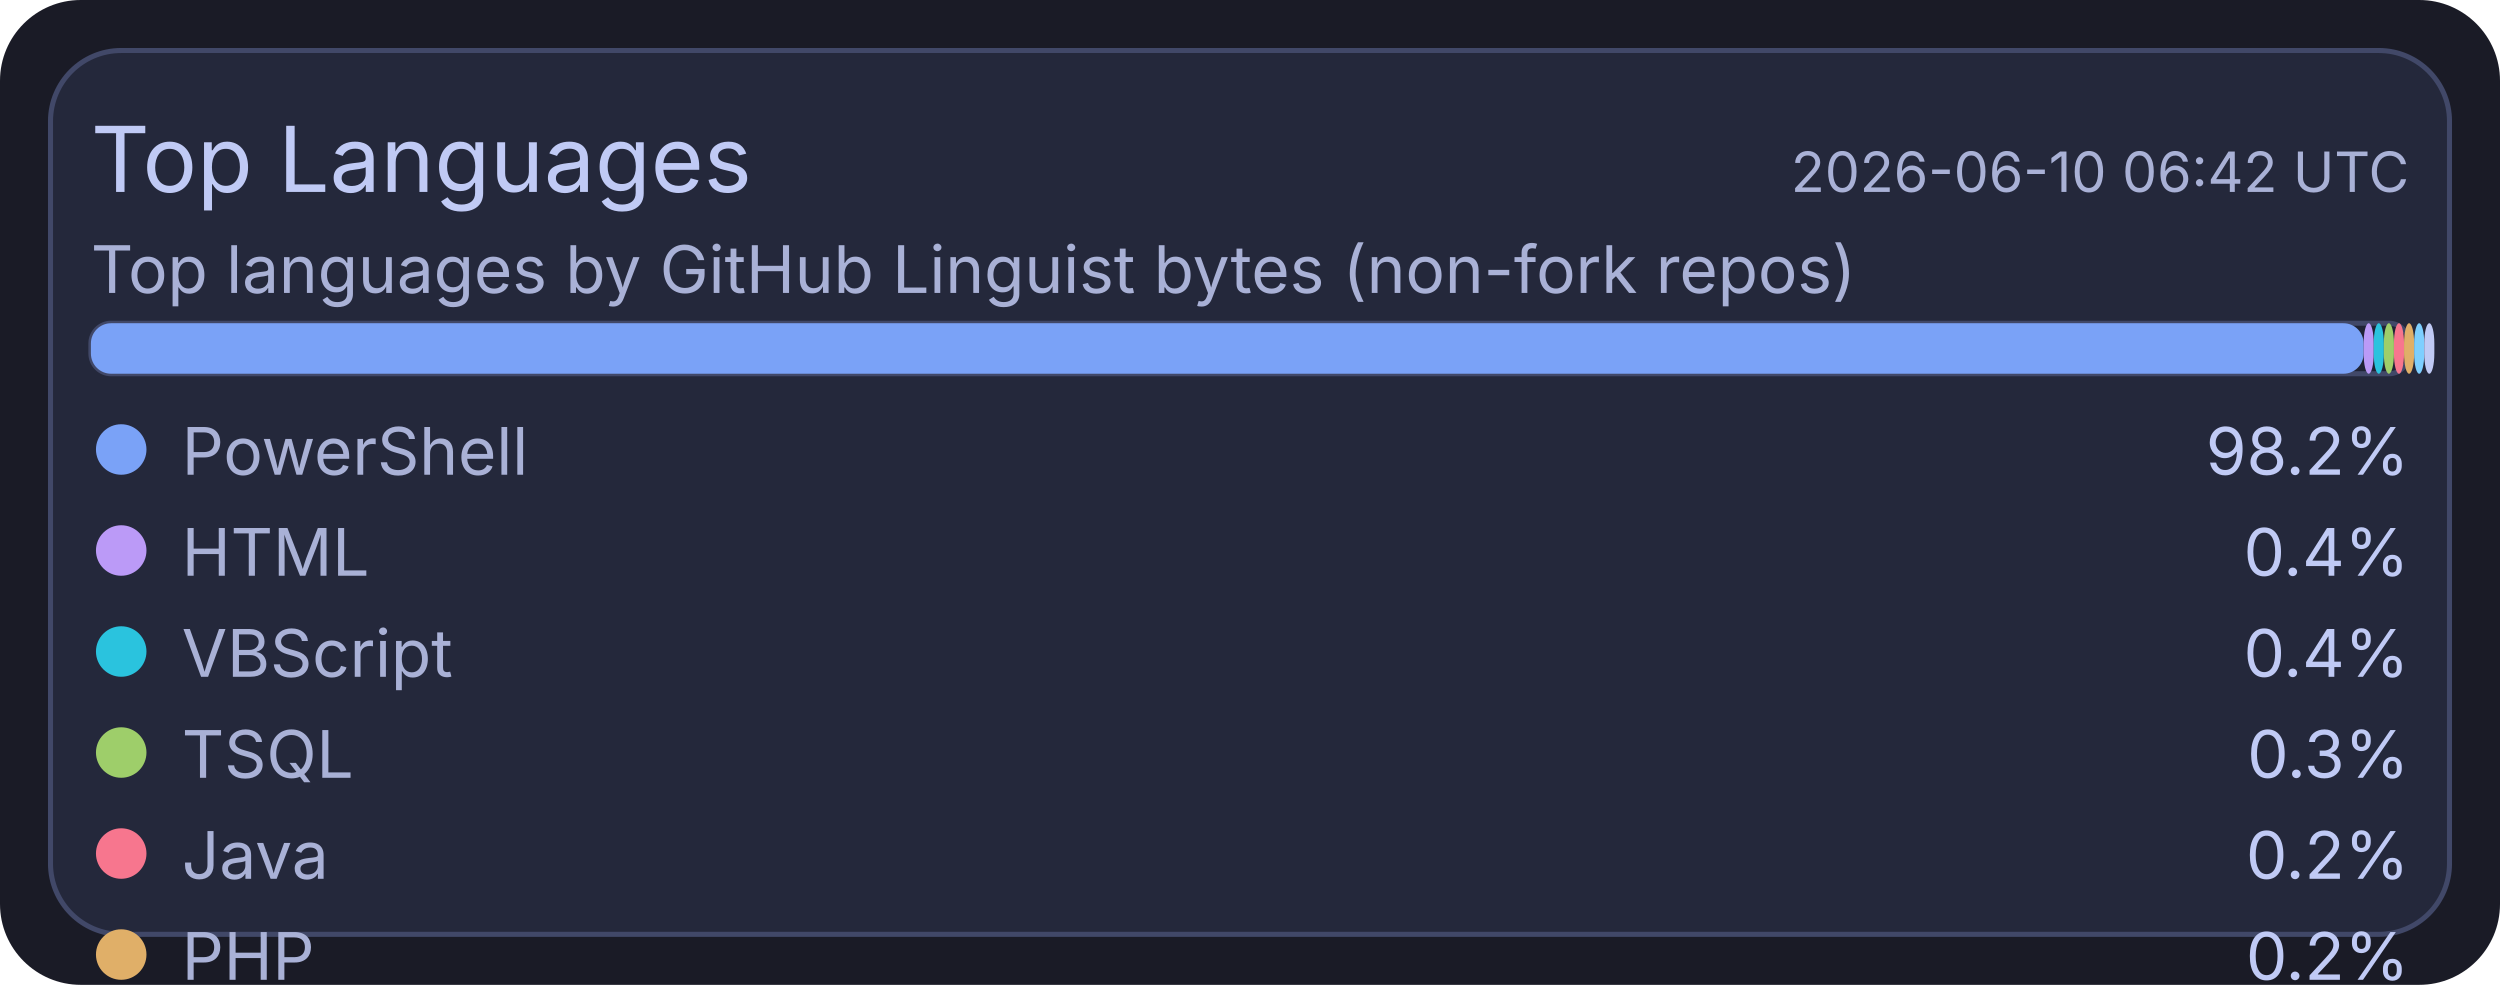
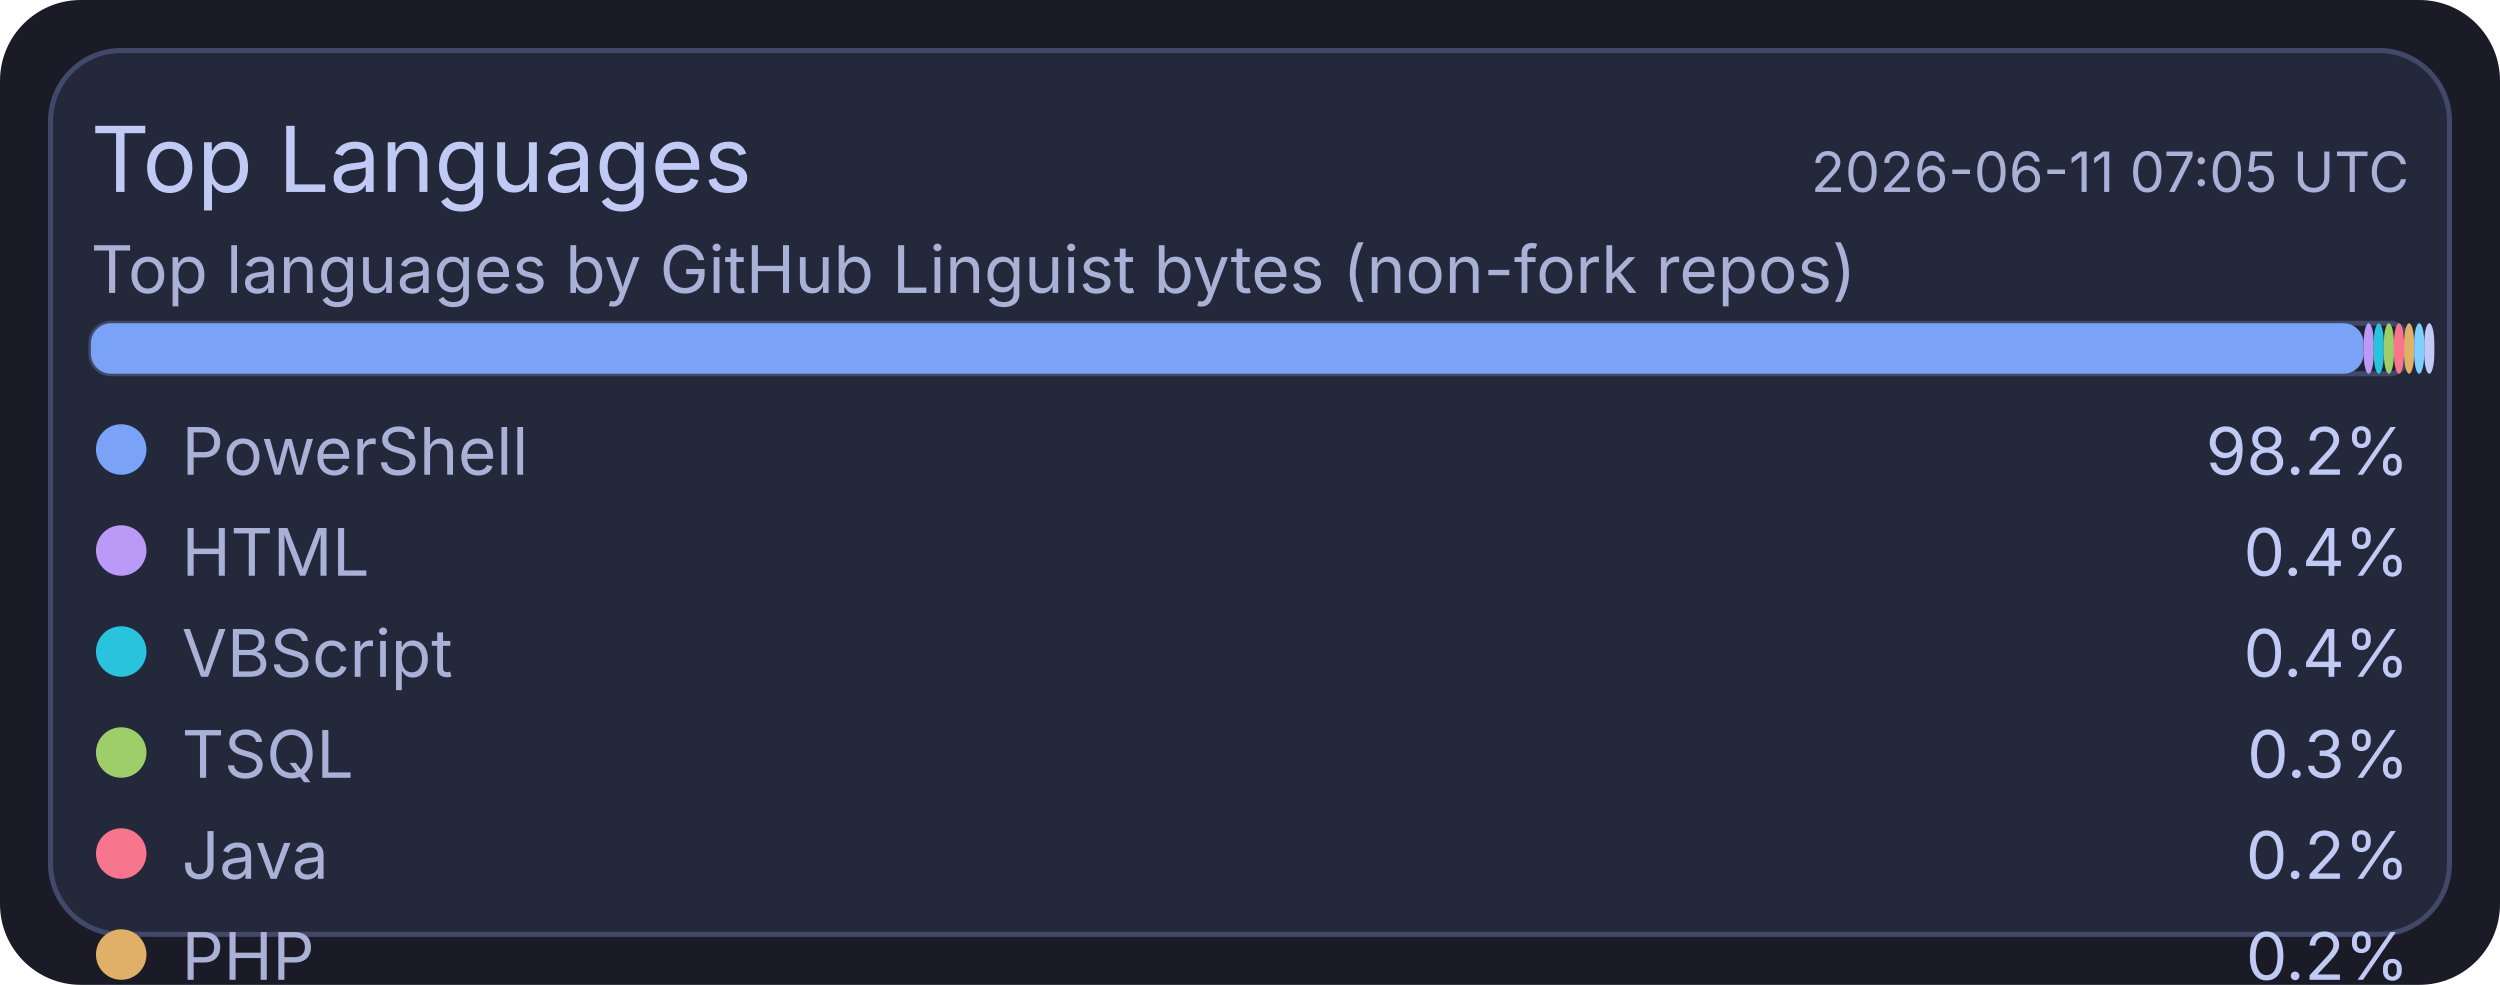
<svg xmlns="http://www.w3.org/2000/svg" width="495" height="195" viewBox="0 0 495 195">
  <rect x="0" y="0" width="495" height="195" rx="16" fill="#1a1b26" />
  <rect x="10" y="10" width="475" height="175" rx="14" fill="#24283b" stroke="#414868" stroke-width="1" />
  <text x="18" y="38" fill="#c0caf5" font-size="18" font-family="ui-sans-serif, system-ui, -apple-system, Segoe UI">Top Languages</text>
-   <text x="477" y="38" text-anchor="end" fill="#a9b1d6" font-size="11" font-family="ui-sans-serif, system-ui, -apple-system, Segoe UI">2026-06-10 06:42 UTC</text>
+   <text x="477" y="38" text-anchor="end" fill="#a9b1d6" font-size="11" font-family="ui-sans-serif, system-ui, -apple-system, Segoe UI">2026-06-11 07:05 UTC</text>
  <text x="18" y="58" fill="#a9b1d6" font-size="13" font-family="ui-sans-serif, system-ui, -apple-system, Segoe UI">Top languages by GitHub Linguist bytes (non-fork repos)</text>
  <rect x="18" y="64" width="459" height="10" rx="4" fill="#1f2335" stroke="#414868" stroke-width="1" />
  <rect x="18" y="64" width="450" height="10" rx="4" fill="#7aa2f7" />
  <rect x="468" y="64" width="2" height="10" rx="4" fill="#bb9af7" />
  <rect x="470" y="64" width="2" height="10" rx="4" fill="#2ac3de" />
  <rect x="472" y="64" width="2" height="10" rx="4" fill="#9ece6a" />
  <rect x="474" y="64" width="2" height="10" rx="4" fill="#f7768e" />
  <rect x="476" y="64" width="2" height="10" rx="4" fill="#e0af68" />
  <rect x="478" y="64" width="2" height="10" rx="4" fill="#7dcfff" />
  <rect x="480" y="64" width="2" height="10" rx="4" fill="#c0caf5" />
  <circle cx="24" cy="89" r="5" fill="#7aa2f7" />
  <text x="36" y="94" fill="#a9b1d6" font-size="13" font-family="ui-sans-serif, system-ui, -apple-system, Segoe UI">PowerShell</text>
  <text x="477" y="94" text-anchor="end" fill="#c0caf5" font-size="13" font-family="ui-sans-serif, system-ui, -apple-system, Segoe UI">98.2%</text>
  <circle cx="24" cy="109" r="5" fill="#bb9af7" />
  <text x="36" y="114" fill="#a9b1d6" font-size="13" font-family="ui-sans-serif, system-ui, -apple-system, Segoe UI">HTML</text>
  <text x="477" y="114" text-anchor="end" fill="#c0caf5" font-size="13" font-family="ui-sans-serif, system-ui, -apple-system, Segoe UI">0.4%</text>
  <circle cx="24" cy="129" r="5" fill="#2ac3de" />
  <text x="36" y="134" fill="#a9b1d6" font-size="13" font-family="ui-sans-serif, system-ui, -apple-system, Segoe UI">VBScript</text>
  <text x="477" y="134" text-anchor="end" fill="#c0caf5" font-size="13" font-family="ui-sans-serif, system-ui, -apple-system, Segoe UI">0.4%</text>
  <circle cx="24" cy="149" r="5" fill="#9ece6a" />
  <text x="36" y="154" fill="#a9b1d6" font-size="13" font-family="ui-sans-serif, system-ui, -apple-system, Segoe UI">TSQL</text>
  <text x="477" y="154" text-anchor="end" fill="#c0caf5" font-size="13" font-family="ui-sans-serif, system-ui, -apple-system, Segoe UI">0.3%</text>
  <circle cx="24" cy="169" r="5" fill="#f7768e" />
  <text x="36" y="174" fill="#a9b1d6" font-size="13" font-family="ui-sans-serif, system-ui, -apple-system, Segoe UI">Java</text>
  <text x="477" y="174" text-anchor="end" fill="#c0caf5" font-size="13" font-family="ui-sans-serif, system-ui, -apple-system, Segoe UI">0.2%</text>
  <circle cx="24" cy="189" r="5" fill="#e0af68" />
  <text x="36" y="194" fill="#a9b1d6" font-size="13" font-family="ui-sans-serif, system-ui, -apple-system, Segoe UI">PHP</text>
  <text x="477" y="194" text-anchor="end" fill="#c0caf5" font-size="13" font-family="ui-sans-serif, system-ui, -apple-system, Segoe UI">0.2%</text>
  <circle cx="24" cy="209" r="5" fill="#7dcfff" />
  <text x="36" y="214" fill="#a9b1d6" font-size="13" font-family="ui-sans-serif, system-ui, -apple-system, Segoe UI">C#</text>
  <text x="477" y="214" text-anchor="end" fill="#c0caf5" font-size="13" font-family="ui-sans-serif, system-ui, -apple-system, Segoe UI">0.2%</text>
  <circle cx="24" cy="229" r="5" fill="#c0caf5" />
  <text x="36" y="234" fill="#a9b1d6" font-size="13" font-family="ui-sans-serif, system-ui, -apple-system, Segoe UI">Python</text>
  <text x="477" y="234" text-anchor="end" fill="#c0caf5" font-size="13" font-family="ui-sans-serif, system-ui, -apple-system, Segoe UI">0.1%</text>
</svg>
